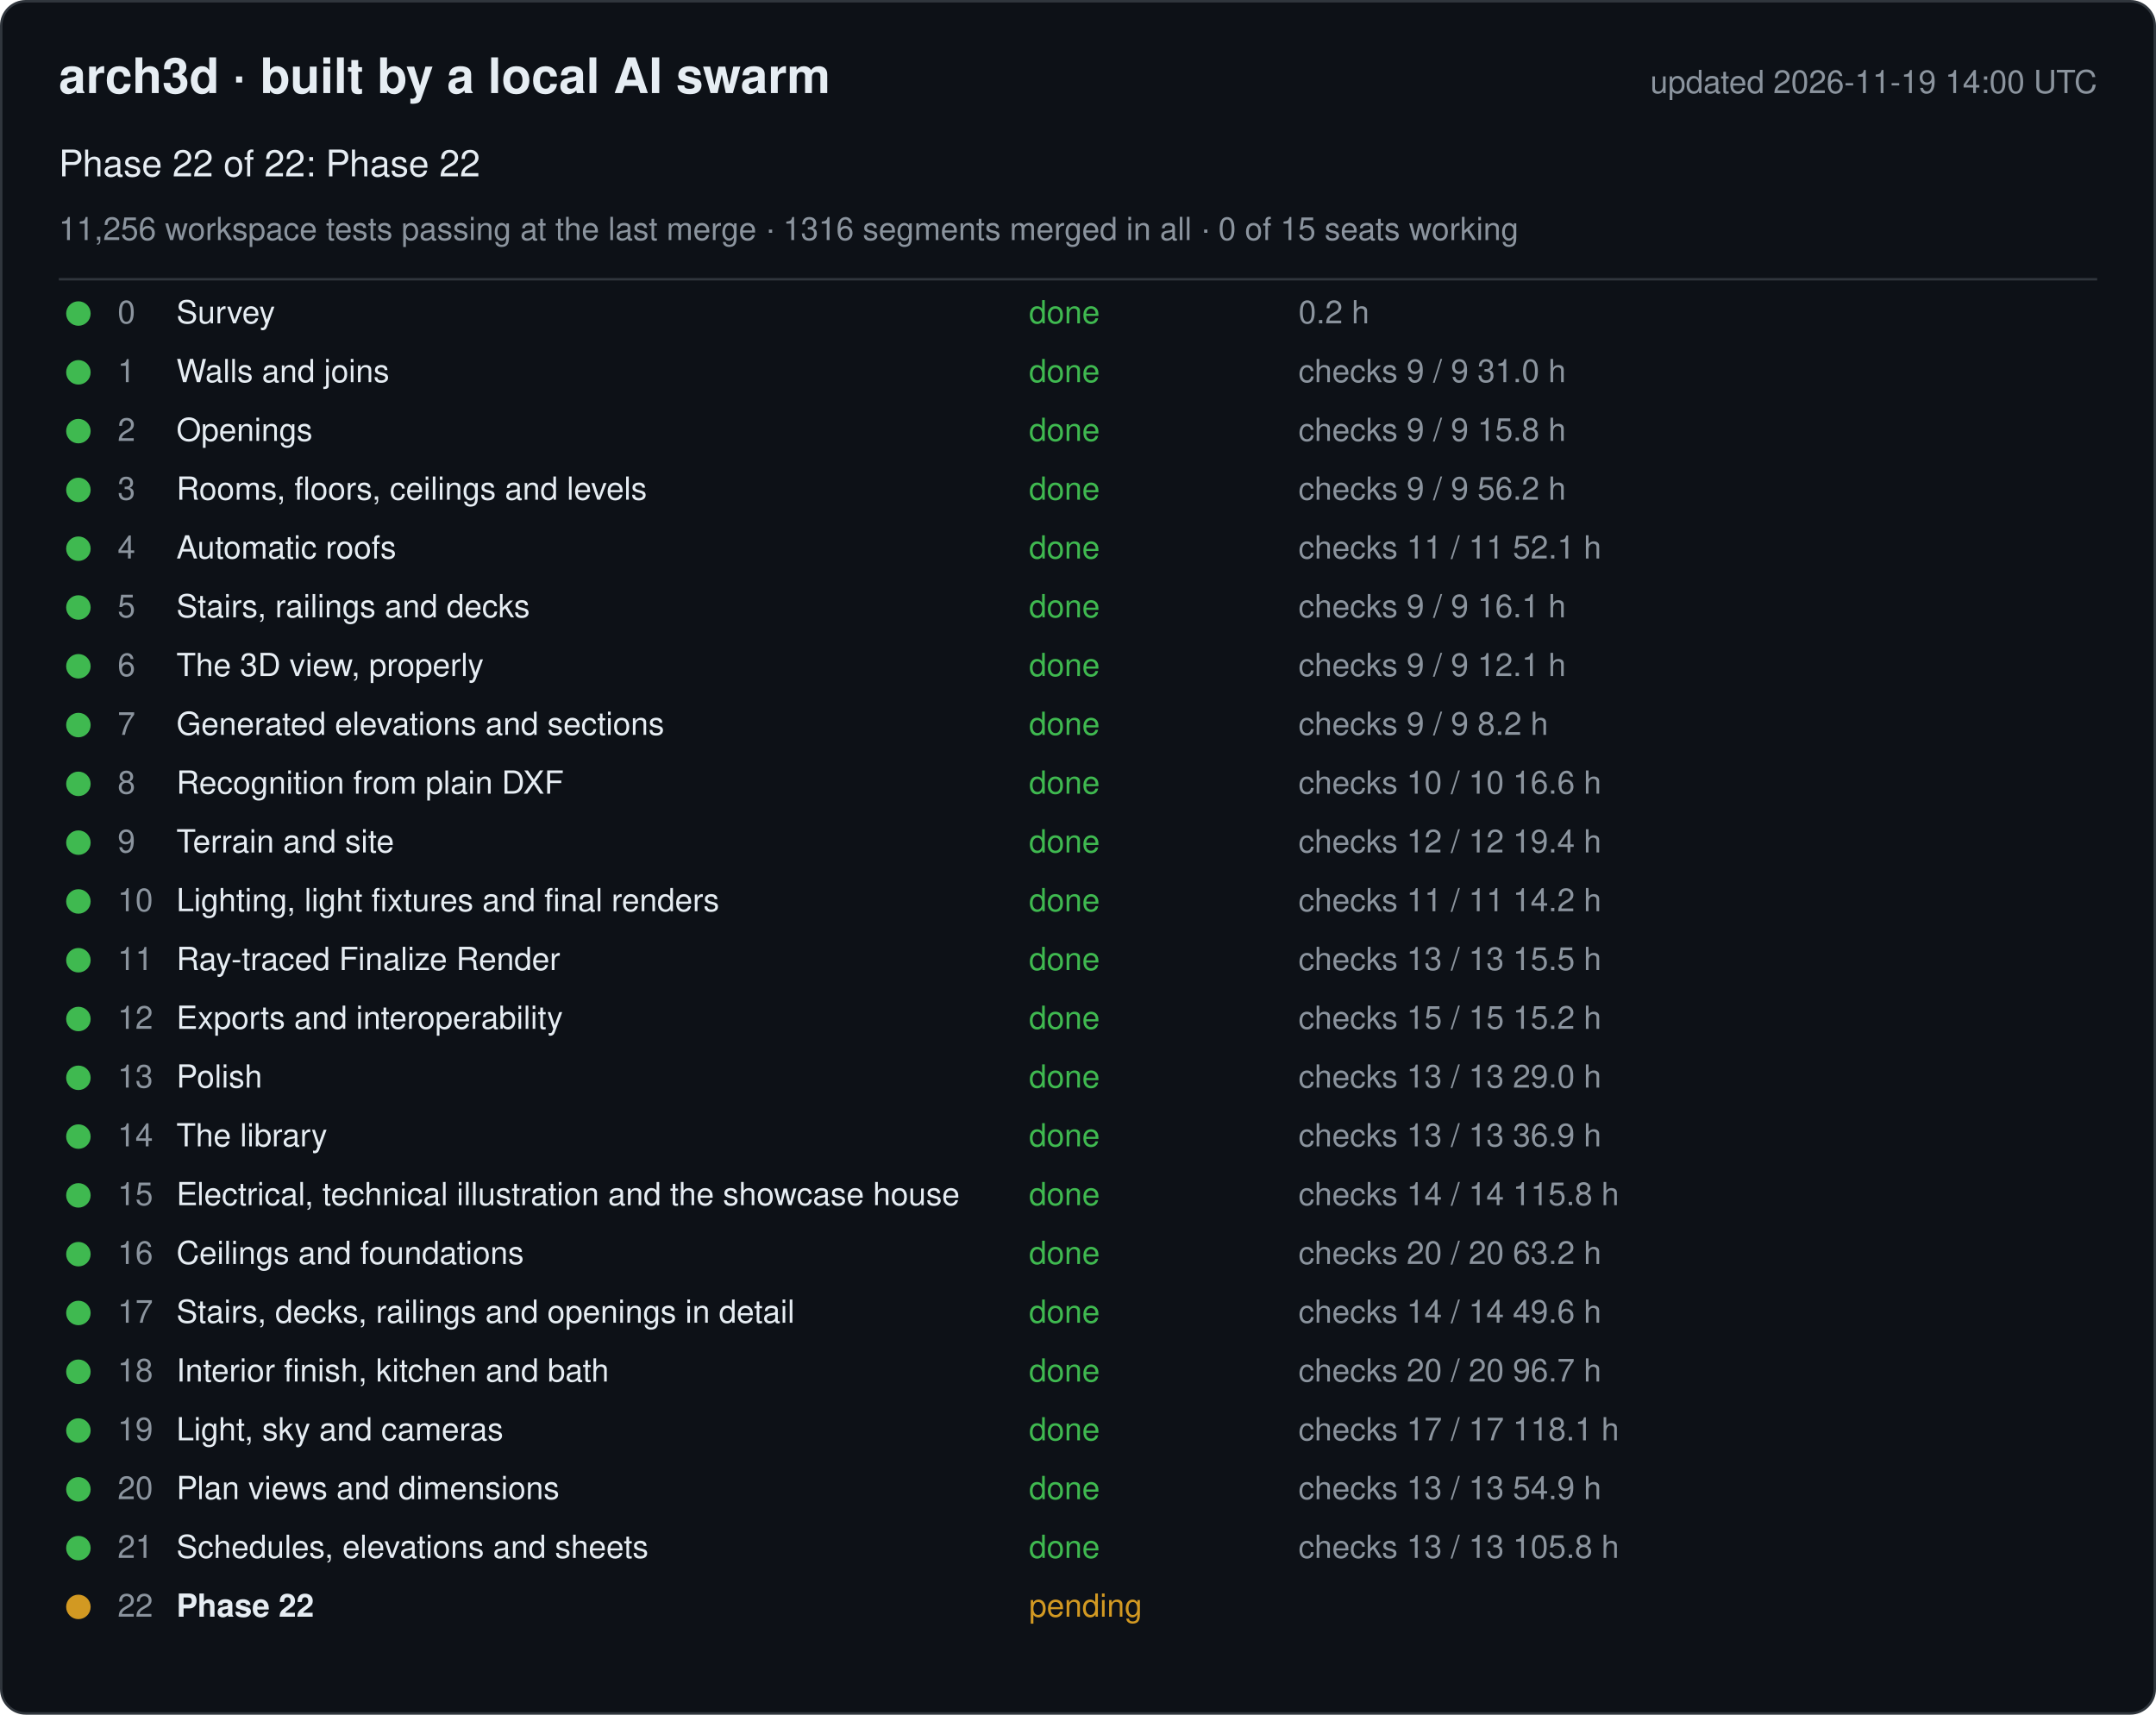
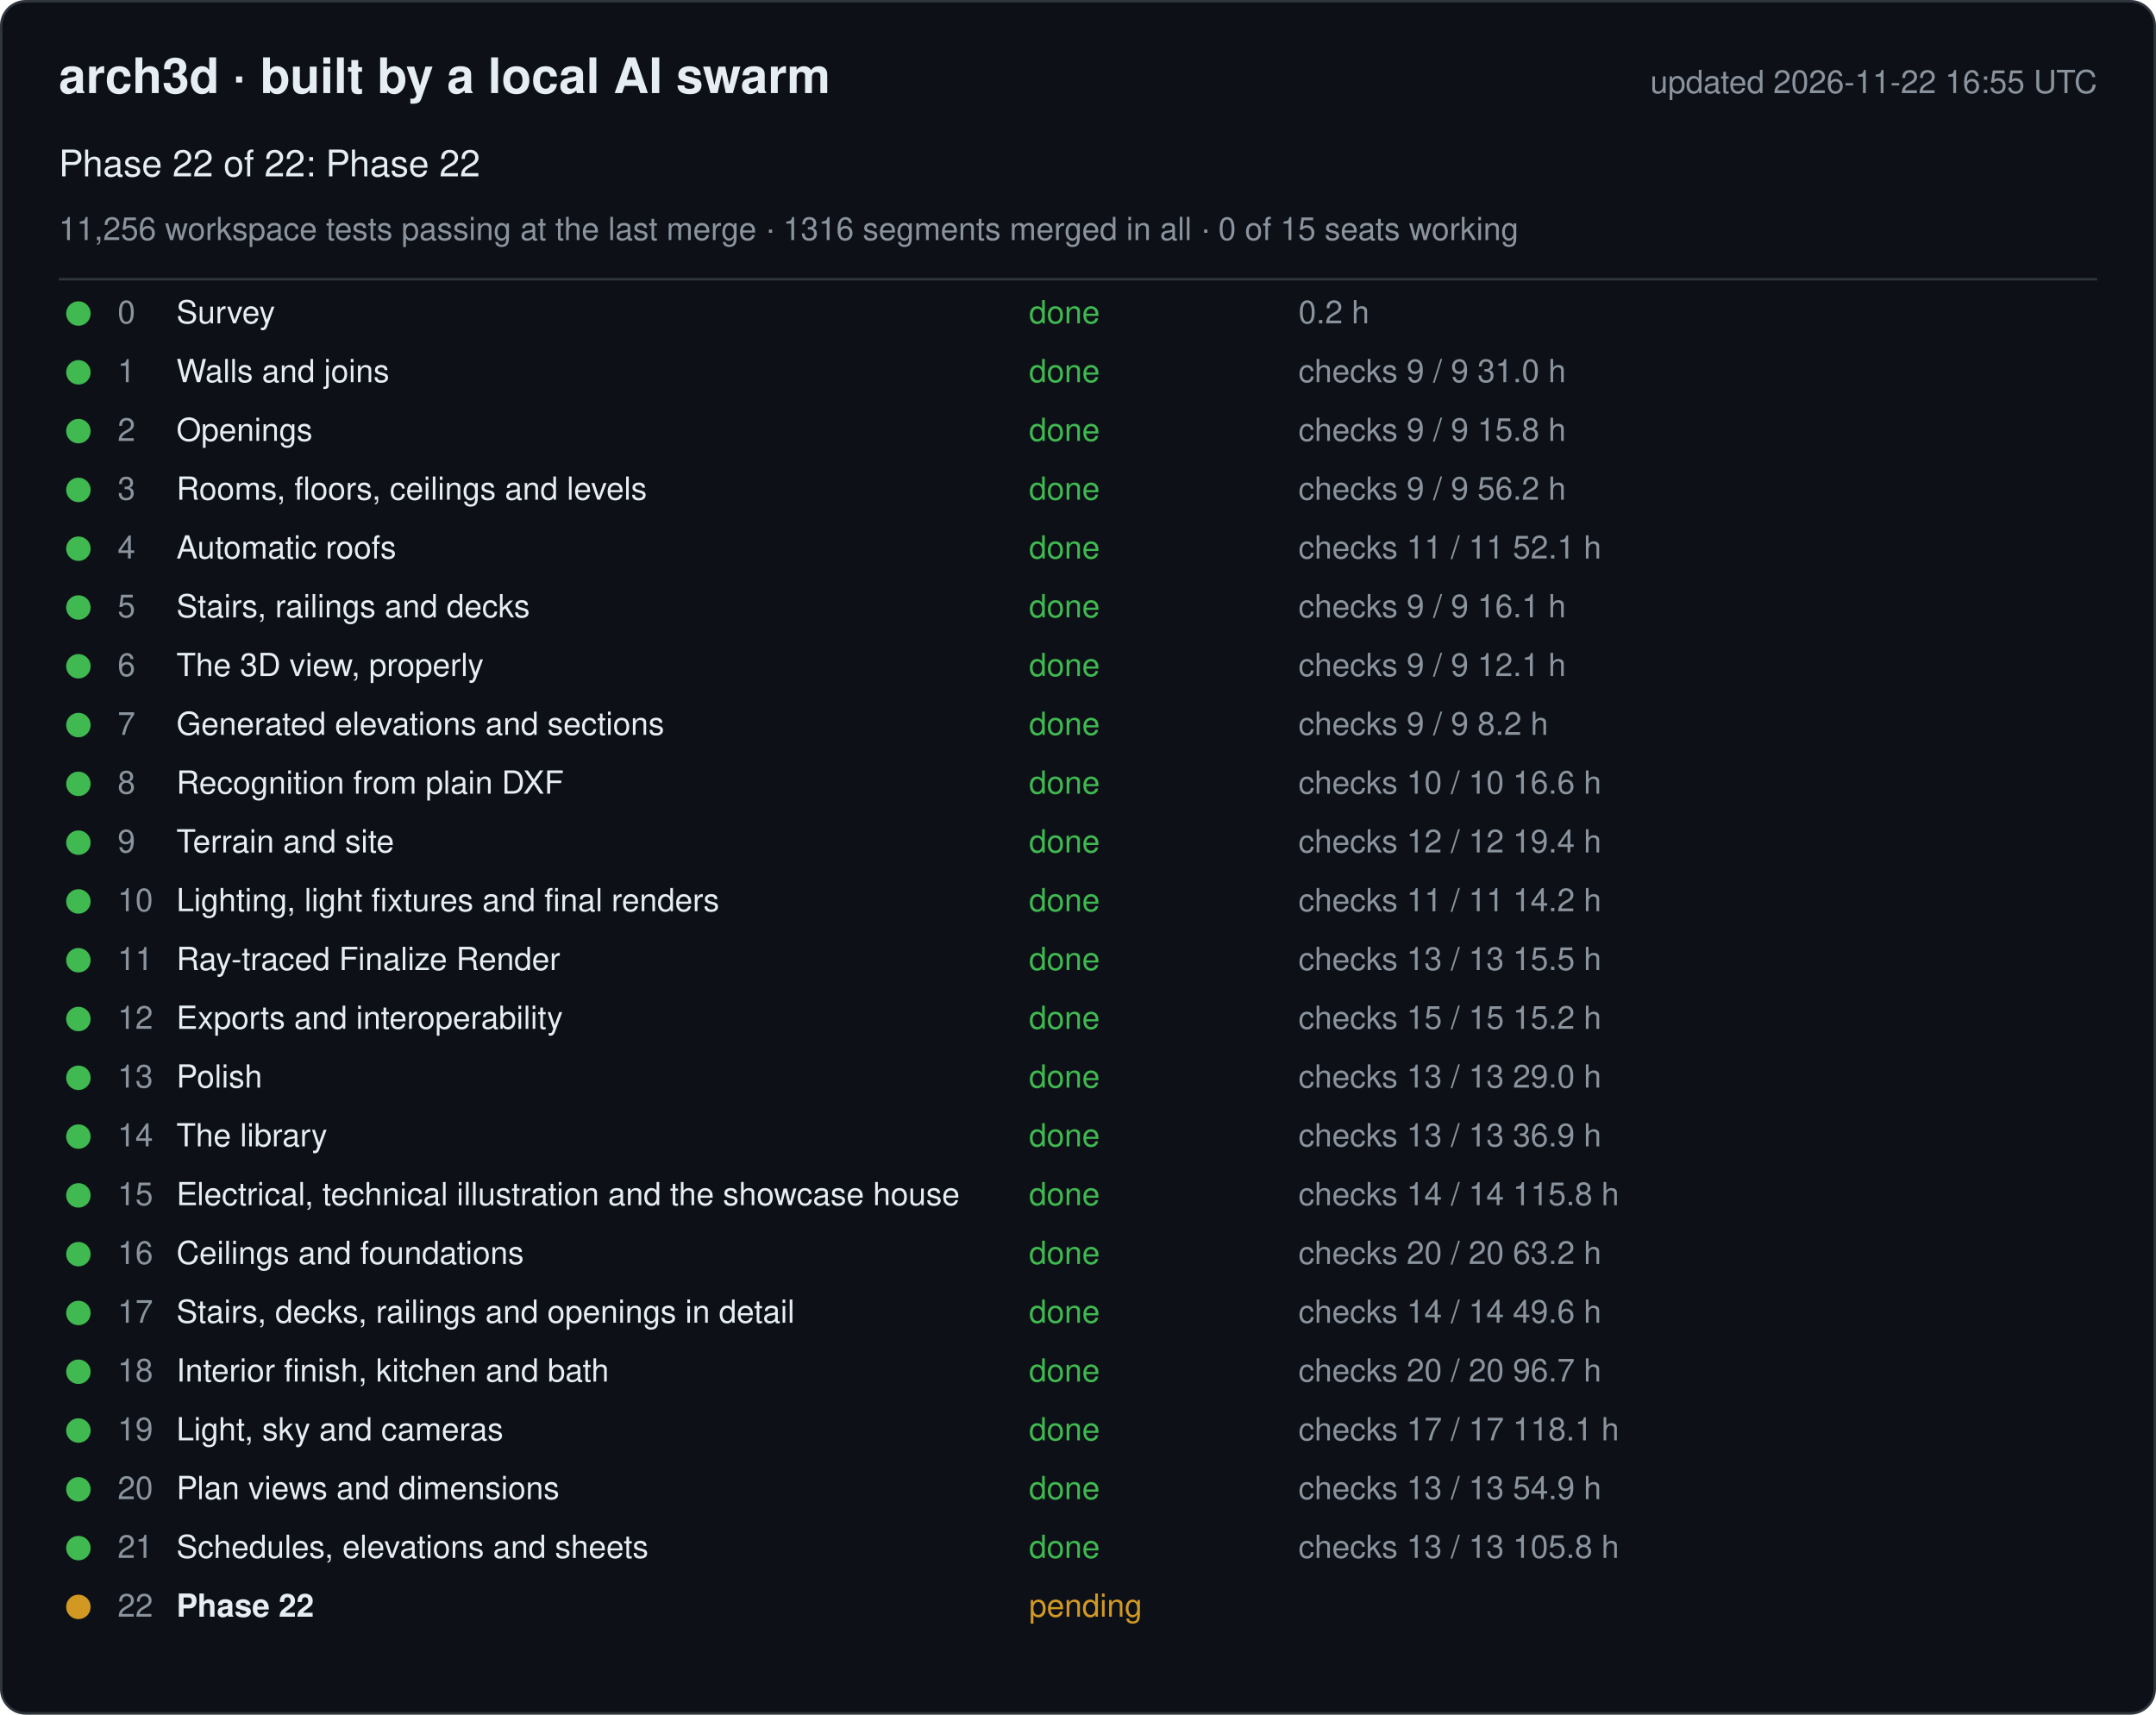
<svg xmlns="http://www.w3.org/2000/svg" width="880" height="700" viewBox="0 0 880 700" font-family="-apple-system, Segoe UI, Helvetica, Arial, sans-serif">
  <rect x="0.5" y="0.5" width="879" height="699" rx="10" fill="#0d1117" stroke="#30363d" />
  <text x="24" y="38" font-size="20" font-weight="600" fill="#e6edf3">arch3d · built by a local AI swarm</text>
-   <text x="856" y="38" font-size="13" fill="#8b949e" text-anchor="end">updated 2026-11-19 14:00 UTC</text>
+   <text x="856" y="38" font-size="13" fill="#8b949e" text-anchor="end">updated 2026-11-22 16:55 UTC</text>
  <text x="24" y="72" font-size="15" fill="#e6edf3">Phase 22 of 22: Phase 22</text>
  <text x="24" y="98" font-size="13" fill="#8b949e">11,256 workspace tests passing at the last merge · 1316 segments merged in all · 0 of 15 seats working</text>
  <line x1="24" y1="114" x2="856" y2="114" stroke="#30363d" />
  <g data-phase="0">
    <circle cx="32" cy="128" r="5" fill="#3fb950" />
    <text x="48" y="132" font-size="13" fill="#8b949e">0</text>
    <text x="72" y="132" font-size="13" fill="#e6edf3">Survey</text>
    <text x="420" y="132" font-size="13" fill="#3fb950">done</text>
    <text x="530" y="132" font-size="13" fill="#8b949e">0.2 h</text>
  </g>
  <g data-phase="1">
    <circle cx="32" cy="152" r="5" fill="#3fb950" />
    <text x="48" y="156" font-size="13" fill="#8b949e">1</text>
    <text x="72" y="156" font-size="13" fill="#e6edf3">Walls and joins</text>
    <text x="420" y="156" font-size="13" fill="#3fb950">done</text>
    <text x="530" y="156" font-size="13" fill="#8b949e">checks 9 / 9   31.0 h</text>
  </g>
  <g data-phase="2">
    <circle cx="32" cy="176" r="5" fill="#3fb950" />
    <text x="48" y="180" font-size="13" fill="#8b949e">2</text>
    <text x="72" y="180" font-size="13" fill="#e6edf3">Openings</text>
    <text x="420" y="180" font-size="13" fill="#3fb950">done</text>
    <text x="530" y="180" font-size="13" fill="#8b949e">checks 9 / 9   15.8 h</text>
  </g>
  <g data-phase="3">
    <circle cx="32" cy="200" r="5" fill="#3fb950" />
    <text x="48" y="204" font-size="13" fill="#8b949e">3</text>
    <text x="72" y="204" font-size="13" fill="#e6edf3">Rooms, floors, ceilings and levels</text>
    <text x="420" y="204" font-size="13" fill="#3fb950">done</text>
    <text x="530" y="204" font-size="13" fill="#8b949e">checks 9 / 9   56.2 h</text>
  </g>
  <g data-phase="4">
    <circle cx="32" cy="224" r="5" fill="#3fb950" />
    <text x="48" y="228" font-size="13" fill="#8b949e">4</text>
    <text x="72" y="228" font-size="13" fill="#e6edf3">Automatic roofs</text>
    <text x="420" y="228" font-size="13" fill="#3fb950">done</text>
    <text x="530" y="228" font-size="13" fill="#8b949e">checks 11 / 11   52.1 h</text>
  </g>
  <g data-phase="5">
    <circle cx="32" cy="248" r="5" fill="#3fb950" />
    <text x="48" y="252" font-size="13" fill="#8b949e">5</text>
    <text x="72" y="252" font-size="13" fill="#e6edf3">Stairs, railings and decks</text>
    <text x="420" y="252" font-size="13" fill="#3fb950">done</text>
    <text x="530" y="252" font-size="13" fill="#8b949e">checks 9 / 9   16.1 h</text>
  </g>
  <g data-phase="6">
    <circle cx="32" cy="272" r="5" fill="#3fb950" />
    <text x="48" y="276" font-size="13" fill="#8b949e">6</text>
    <text x="72" y="276" font-size="13" fill="#e6edf3">The 3D view, properly</text>
    <text x="420" y="276" font-size="13" fill="#3fb950">done</text>
    <text x="530" y="276" font-size="13" fill="#8b949e">checks 9 / 9   12.1 h</text>
  </g>
  <g data-phase="7">
    <circle cx="32" cy="296" r="5" fill="#3fb950" />
    <text x="48" y="300" font-size="13" fill="#8b949e">7</text>
    <text x="72" y="300" font-size="13" fill="#e6edf3">Generated elevations and sections</text>
    <text x="420" y="300" font-size="13" fill="#3fb950">done</text>
    <text x="530" y="300" font-size="13" fill="#8b949e">checks 9 / 9   8.2 h</text>
  </g>
  <g data-phase="8">
    <circle cx="32" cy="320" r="5" fill="#3fb950" />
    <text x="48" y="324" font-size="13" fill="#8b949e">8</text>
    <text x="72" y="324" font-size="13" fill="#e6edf3">Recognition from plain DXF</text>
    <text x="420" y="324" font-size="13" fill="#3fb950">done</text>
    <text x="530" y="324" font-size="13" fill="#8b949e">checks 10 / 10   16.6 h</text>
  </g>
  <g data-phase="9">
    <circle cx="32" cy="344" r="5" fill="#3fb950" />
    <text x="48" y="348" font-size="13" fill="#8b949e">9</text>
    <text x="72" y="348" font-size="13" fill="#e6edf3">Terrain and site</text>
    <text x="420" y="348" font-size="13" fill="#3fb950">done</text>
    <text x="530" y="348" font-size="13" fill="#8b949e">checks 12 / 12   19.4 h</text>
  </g>
  <g data-phase="10">
    <circle cx="32" cy="368" r="5" fill="#3fb950" />
    <text x="48" y="372" font-size="13" fill="#8b949e">10</text>
    <text x="72" y="372" font-size="13" fill="#e6edf3">Lighting, light fixtures and final renders</text>
    <text x="420" y="372" font-size="13" fill="#3fb950">done</text>
    <text x="530" y="372" font-size="13" fill="#8b949e">checks 11 / 11   14.2 h</text>
  </g>
  <g data-phase="11">
    <circle cx="32" cy="392" r="5" fill="#3fb950" />
    <text x="48" y="396" font-size="13" fill="#8b949e">11</text>
    <text x="72" y="396" font-size="13" fill="#e6edf3">Ray-traced Finalize Render</text>
    <text x="420" y="396" font-size="13" fill="#3fb950">done</text>
    <text x="530" y="396" font-size="13" fill="#8b949e">checks 13 / 13   15.5 h</text>
  </g>
  <g data-phase="12">
    <circle cx="32" cy="416" r="5" fill="#3fb950" />
    <text x="48" y="420" font-size="13" fill="#8b949e">12</text>
    <text x="72" y="420" font-size="13" fill="#e6edf3">Exports and interoperability</text>
    <text x="420" y="420" font-size="13" fill="#3fb950">done</text>
    <text x="530" y="420" font-size="13" fill="#8b949e">checks 15 / 15   15.2 h</text>
  </g>
  <g data-phase="13">
    <circle cx="32" cy="440" r="5" fill="#3fb950" />
    <text x="48" y="444" font-size="13" fill="#8b949e">13</text>
    <text x="72" y="444" font-size="13" fill="#e6edf3">Polish</text>
    <text x="420" y="444" font-size="13" fill="#3fb950">done</text>
    <text x="530" y="444" font-size="13" fill="#8b949e">checks 13 / 13   29.0 h</text>
  </g>
  <g data-phase="14">
    <circle cx="32" cy="464" r="5" fill="#3fb950" />
    <text x="48" y="468" font-size="13" fill="#8b949e">14</text>
    <text x="72" y="468" font-size="13" fill="#e6edf3">The library</text>
    <text x="420" y="468" font-size="13" fill="#3fb950">done</text>
    <text x="530" y="468" font-size="13" fill="#8b949e">checks 13 / 13   36.9 h</text>
  </g>
  <g data-phase="15">
    <circle cx="32" cy="488" r="5" fill="#3fb950" />
    <text x="48" y="492" font-size="13" fill="#8b949e">15</text>
    <text x="72" y="492" font-size="13" fill="#e6edf3">Electrical, technical illustration and the showcase house</text>
    <text x="420" y="492" font-size="13" fill="#3fb950">done</text>
    <text x="530" y="492" font-size="13" fill="#8b949e">checks 14 / 14   115.8 h</text>
  </g>
  <g data-phase="16">
    <circle cx="32" cy="512" r="5" fill="#3fb950" />
    <text x="48" y="516" font-size="13" fill="#8b949e">16</text>
    <text x="72" y="516" font-size="13" fill="#e6edf3">Ceilings and foundations</text>
    <text x="420" y="516" font-size="13" fill="#3fb950">done</text>
    <text x="530" y="516" font-size="13" fill="#8b949e">checks 20 / 20   63.2 h</text>
  </g>
  <g data-phase="17">
    <circle cx="32" cy="536" r="5" fill="#3fb950" />
    <text x="48" y="540" font-size="13" fill="#8b949e">17</text>
    <text x="72" y="540" font-size="13" fill="#e6edf3">Stairs, decks, railings and openings in detail</text>
    <text x="420" y="540" font-size="13" fill="#3fb950">done</text>
    <text x="530" y="540" font-size="13" fill="#8b949e">checks 14 / 14   49.6 h</text>
  </g>
  <g data-phase="18">
    <circle cx="32" cy="560" r="5" fill="#3fb950" />
    <text x="48" y="564" font-size="13" fill="#8b949e">18</text>
    <text x="72" y="564" font-size="13" fill="#e6edf3">Interior finish, kitchen and bath</text>
    <text x="420" y="564" font-size="13" fill="#3fb950">done</text>
    <text x="530" y="564" font-size="13" fill="#8b949e">checks 20 / 20   96.7 h</text>
  </g>
  <g data-phase="19">
    <circle cx="32" cy="584" r="5" fill="#3fb950" />
    <text x="48" y="588" font-size="13" fill="#8b949e">19</text>
    <text x="72" y="588" font-size="13" fill="#e6edf3">Light, sky and cameras</text>
    <text x="420" y="588" font-size="13" fill="#3fb950">done</text>
    <text x="530" y="588" font-size="13" fill="#8b949e">checks 17 / 17   118.1 h</text>
  </g>
  <g data-phase="20">
    <circle cx="32" cy="608" r="5" fill="#3fb950" />
    <text x="48" y="612" font-size="13" fill="#8b949e">20</text>
    <text x="72" y="612" font-size="13" fill="#e6edf3">Plan views and dimensions</text>
    <text x="420" y="612" font-size="13" fill="#3fb950">done</text>
    <text x="530" y="612" font-size="13" fill="#8b949e">checks 13 / 13   54.9 h</text>
  </g>
  <g data-phase="21">
    <circle cx="32" cy="632" r="5" fill="#3fb950" />
    <text x="48" y="636" font-size="13" fill="#8b949e">21</text>
    <text x="72" y="636" font-size="13" fill="#e6edf3">Schedules, elevations and sheets</text>
    <text x="420" y="636" font-size="13" fill="#3fb950">done</text>
    <text x="530" y="636" font-size="13" fill="#8b949e">checks 13 / 13   105.8 h</text>
  </g>
  <g data-phase="22">
    <circle cx="32" cy="656" r="5" fill="#d29922" />
    <text x="48" y="660" font-size="13" fill="#8b949e">22</text>
    <text x="72" y="660" font-size="13" fill="#e6edf3" font-weight="600">Phase 22</text>
    <text x="420" y="660" font-size="13" fill="#d29922">pending</text>
    <text x="530" y="660" font-size="13" fill="#8b949e" />
  </g>
</svg>
